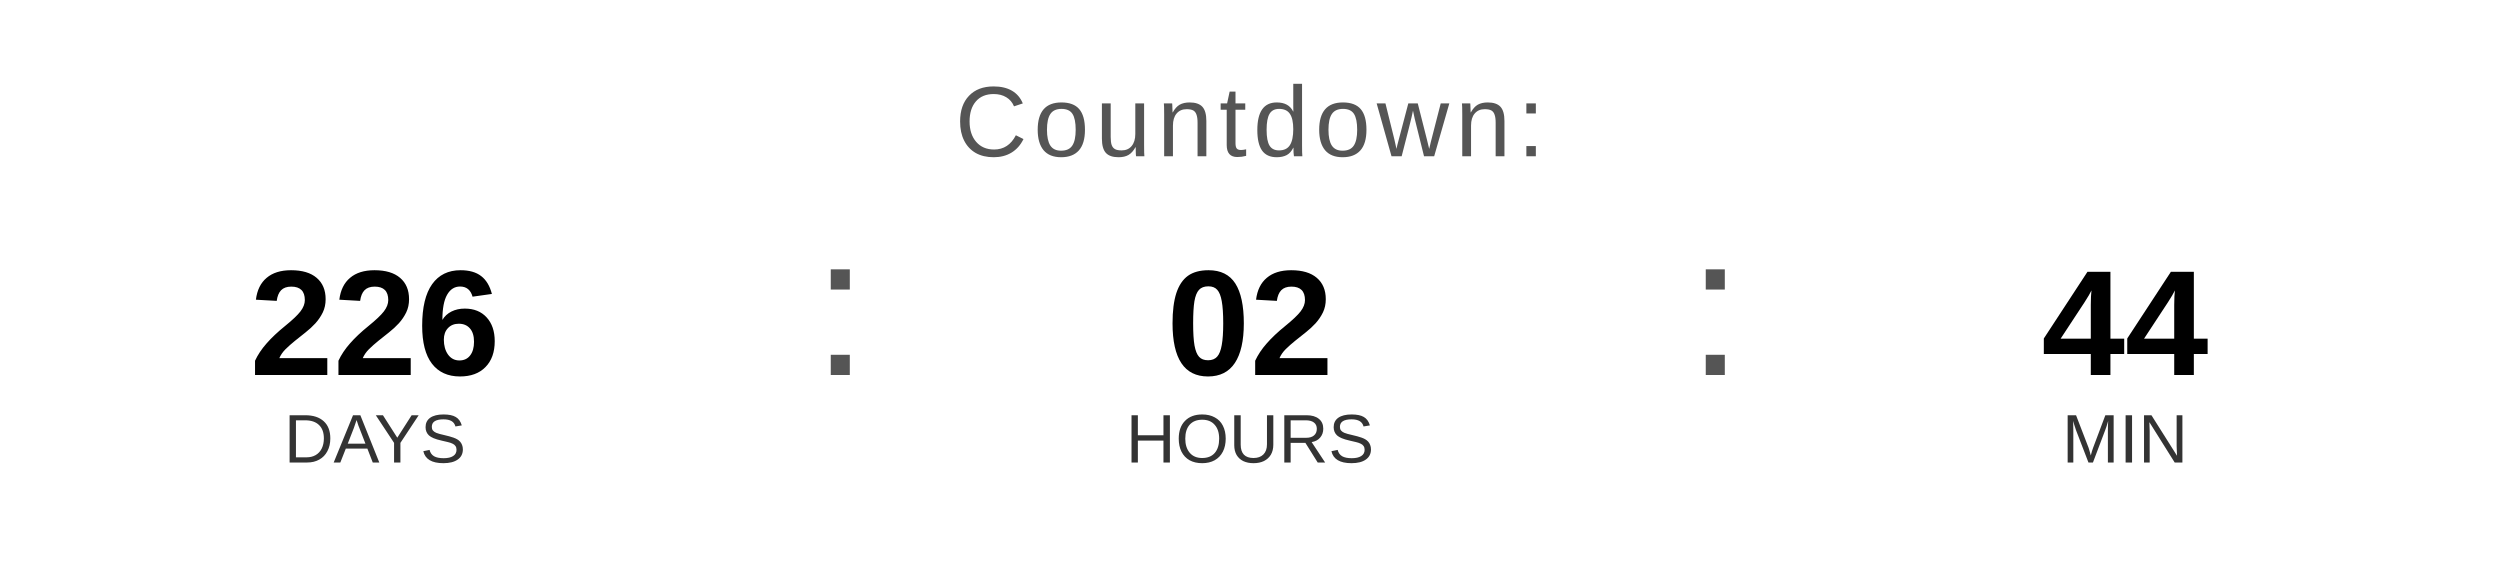
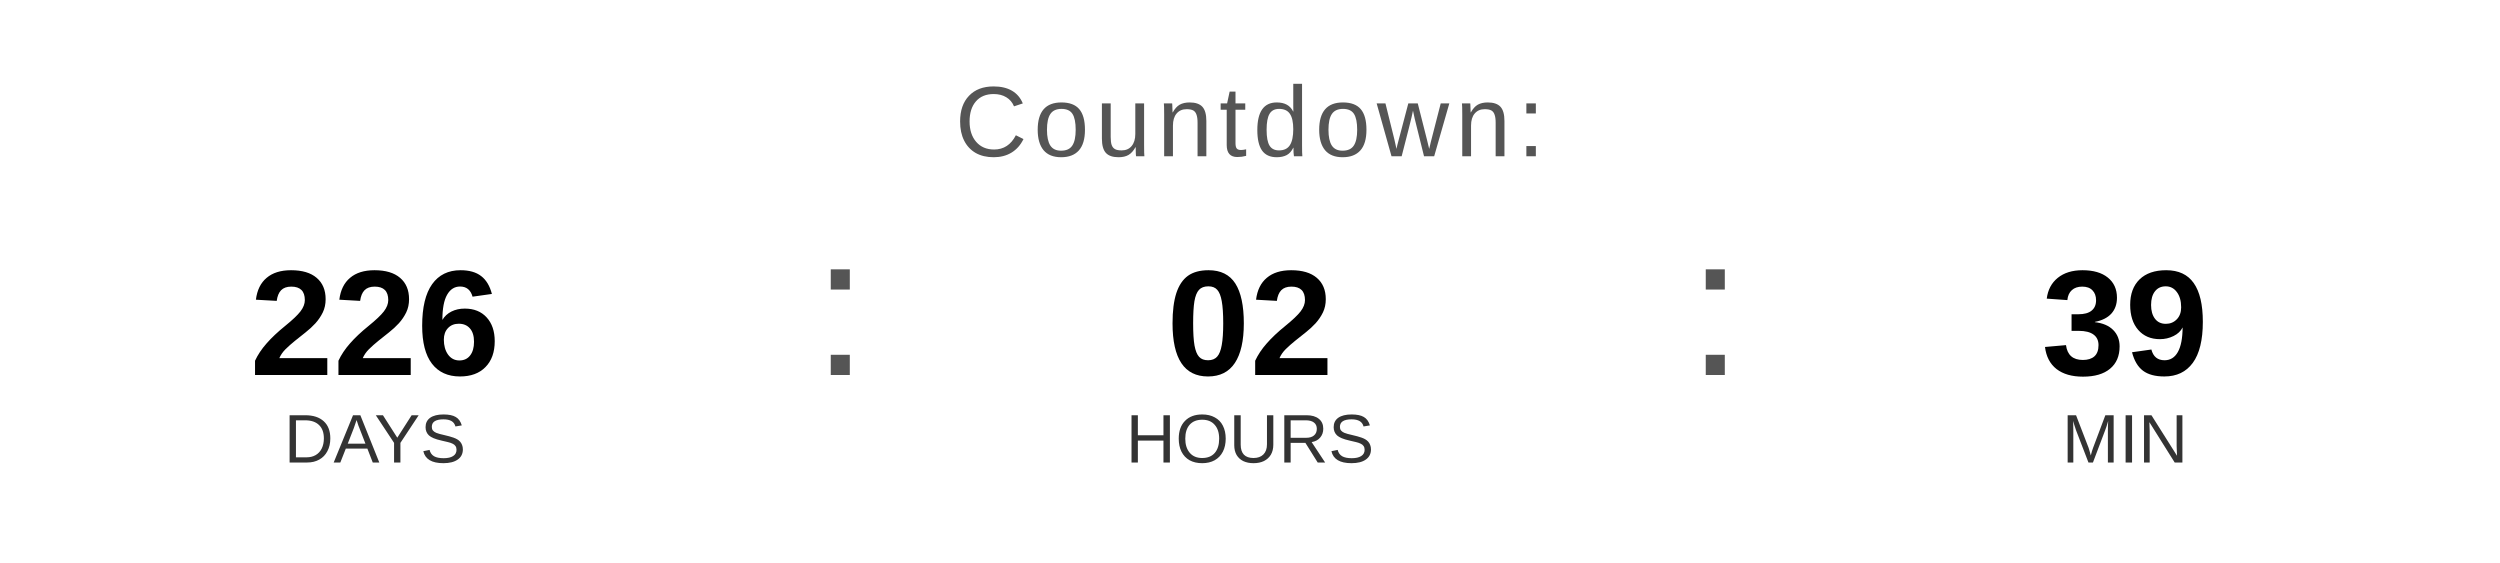
<svg xmlns="http://www.w3.org/2000/svg" width="400" height="90" viewBox="0 0 400 90">
  <text x="200" y="25" font-family="Arial, Helvetica, sans-serif" font-size="16" fill="#555555" text-anchor="middle" letter-spacing="1">
    Countdown:
  </text>
  <text x="60" y="60" font-family="Arial, Helvetica, sans-serif" font-size="24" font-weight="bold" fill="#000000" text-anchor="middle">226</text>
  <text x="60" y="74" font-family="Arial, Helvetica, sans-serif" font-size="11" fill="#333333" text-anchor="middle">DAYS</text>
  <text x="130" y="60" font-family="Arial, sans-serif" font-size="32" fill="#555555">:</text>
  <text x="200" y="60" font-family="Arial, Helvetica, sans-serif" font-size="24" font-weight="bold" fill="#000000" text-anchor="middle">02</text>
  <text x="200" y="74" font-family="Arial, Helvetica, sans-serif" font-size="11" fill="#333333" text-anchor="middle">HOURS</text>
  <text x="270" y="60" font-family="Arial, sans-serif" font-size="32" fill="#555555">:</text>
-   <text x="340" y="60" font-family="Arial, Helvetica, sans-serif" font-size="24" font-weight="bold" fill="#000000" text-anchor="middle">44</text>
+   <text x="340" y="60" font-family="Arial, Helvetica, sans-serif" font-size="24" font-weight="bold" fill="#000000" text-anchor="middle">39</text>
  <text x="340" y="74" font-family="Arial, Helvetica, sans-serif" font-size="11" fill="#333333" text-anchor="middle">MIN</text>
</svg>
